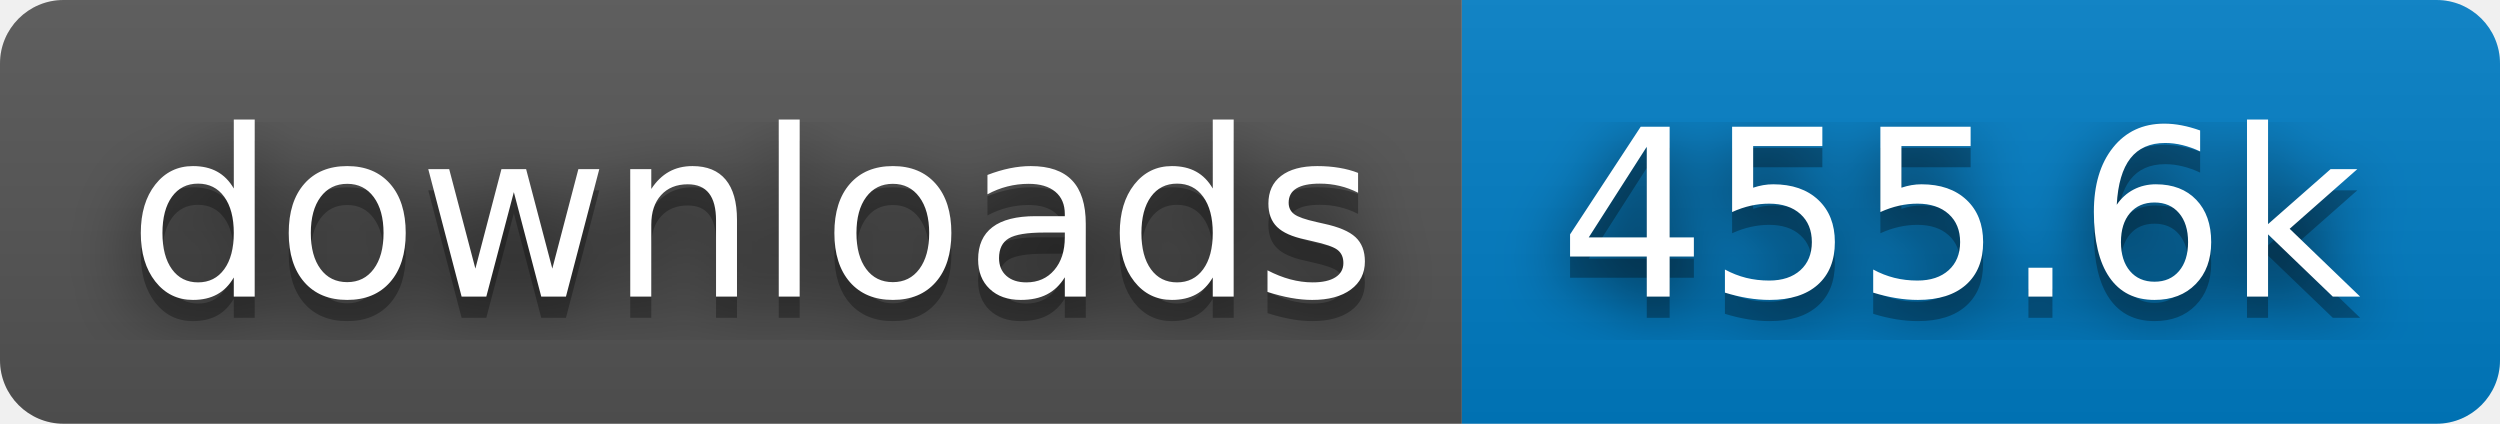
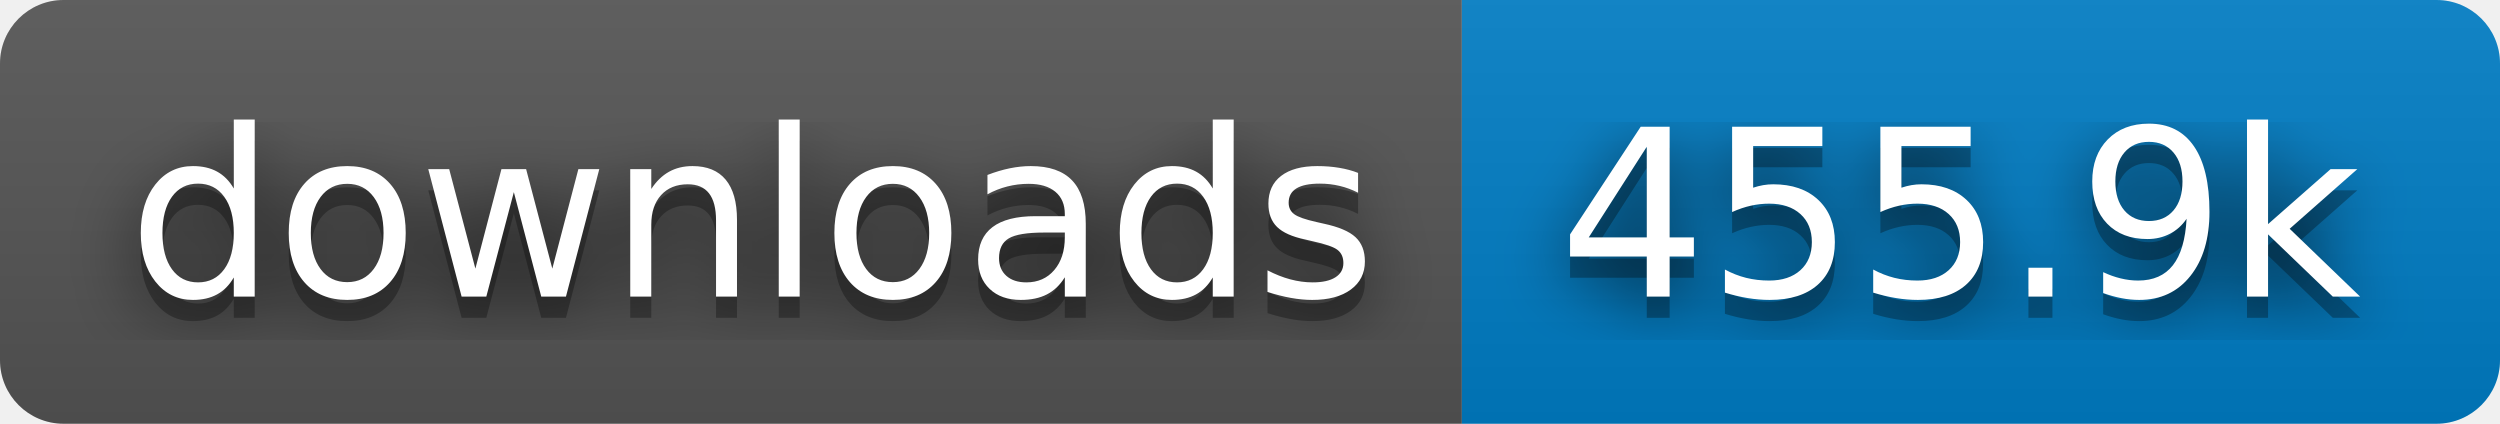
- <svg xmlns="http://www.w3.org/2000/svg" width="118" height="20" role="img" aria-label="downloads: 455.6k">
+ <svg xmlns="http://www.w3.org/2000/svg" width="118" height="20" role="img" aria-label="downloads: 455.9k">
  <filter id="blur">
    <feGaussianBlur stdDeviation="16" />
  </filter>
  <linearGradient id="s" x2="0" y2="100%">
    <stop offset="0" stop-color="#bbb" stop-opacity=".1" />
    <stop offset="1" stop-opacity=".1" />
  </linearGradient>
  <clipPath id="r">
    <rect width="118" height="20" rx="3" />
  </clipPath>
  <g clip-path="url(#r)">
    <rect width="69" height="20" fill="#555" />
    <rect x="69" width="49" height="20" fill="#007ec6" />
    <rect width="118" height="20" fill="url(#s)" />
  </g>
  <g fill="#fff" text-anchor="middle" font-family="Verdana,Geneva,DejaVu Sans,sans-serif" text-rendering="geometricPrecision" font-size="110">
    <g transform="scale(.1)">
      <g aria-hidden="true" fill="#010101">
        <text x="355" y="150" fill-opacity=".8" filter="url(#blur)" textLength="590">downloads</text>
        <text x="355" y="150" fill-opacity=".3" textLength="590">downloads</text>
      </g>
      <text x="355" y="140" textLength="590">downloads</text>
    </g>
    <g transform="scale(.1)">
      <g aria-hidden="true" fill="#010101">
-         <text x="925" y="150" fill-opacity=".8" filter="url(#blur)" textLength="390">455.6k</text>
-         <text x="925" y="150" fill-opacity=".3" textLength="390">455.6k</text>
+         <text x="925" y="150" fill-opacity=".8" filter="url(#blur)" textLength="390">455.9k</text>
+         <text x="925" y="150" fill-opacity=".3" textLength="390">455.9k</text>
      </g>
-       <text x="925" y="140" textLength="390">455.6k</text>
+       <text x="925" y="140" textLength="390">455.9k</text>
    </g>
  </g>
</svg>
